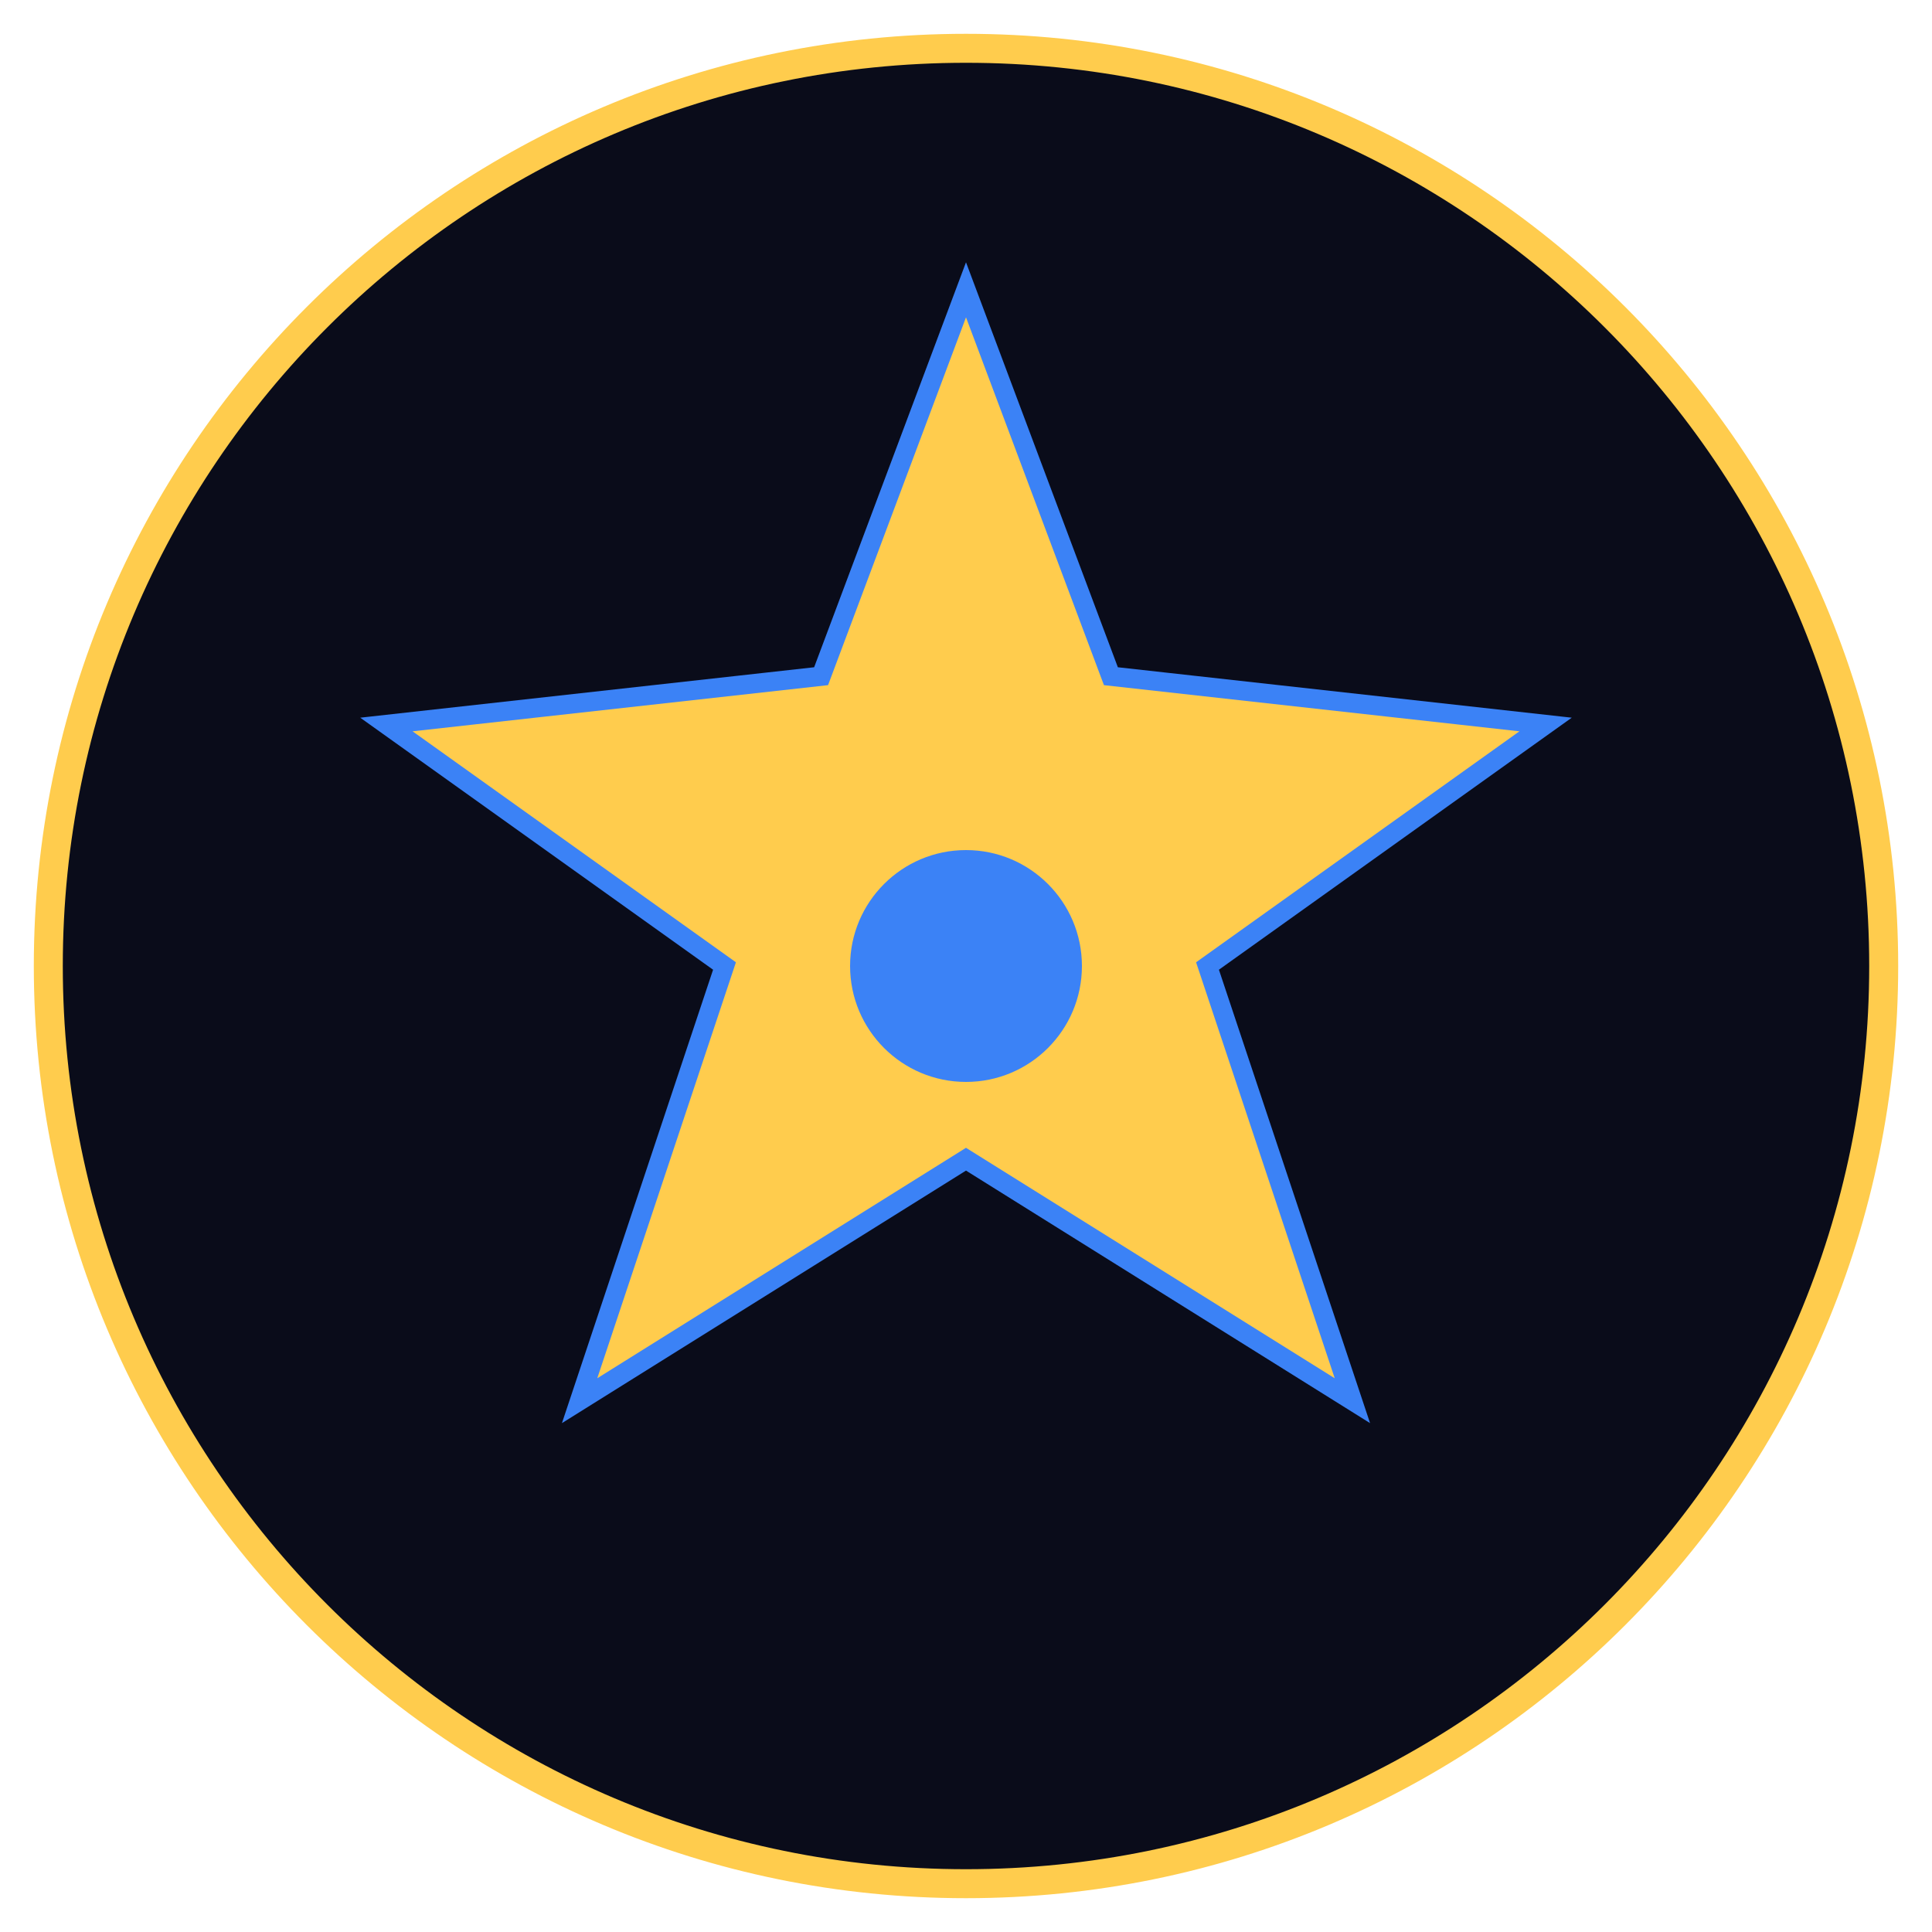
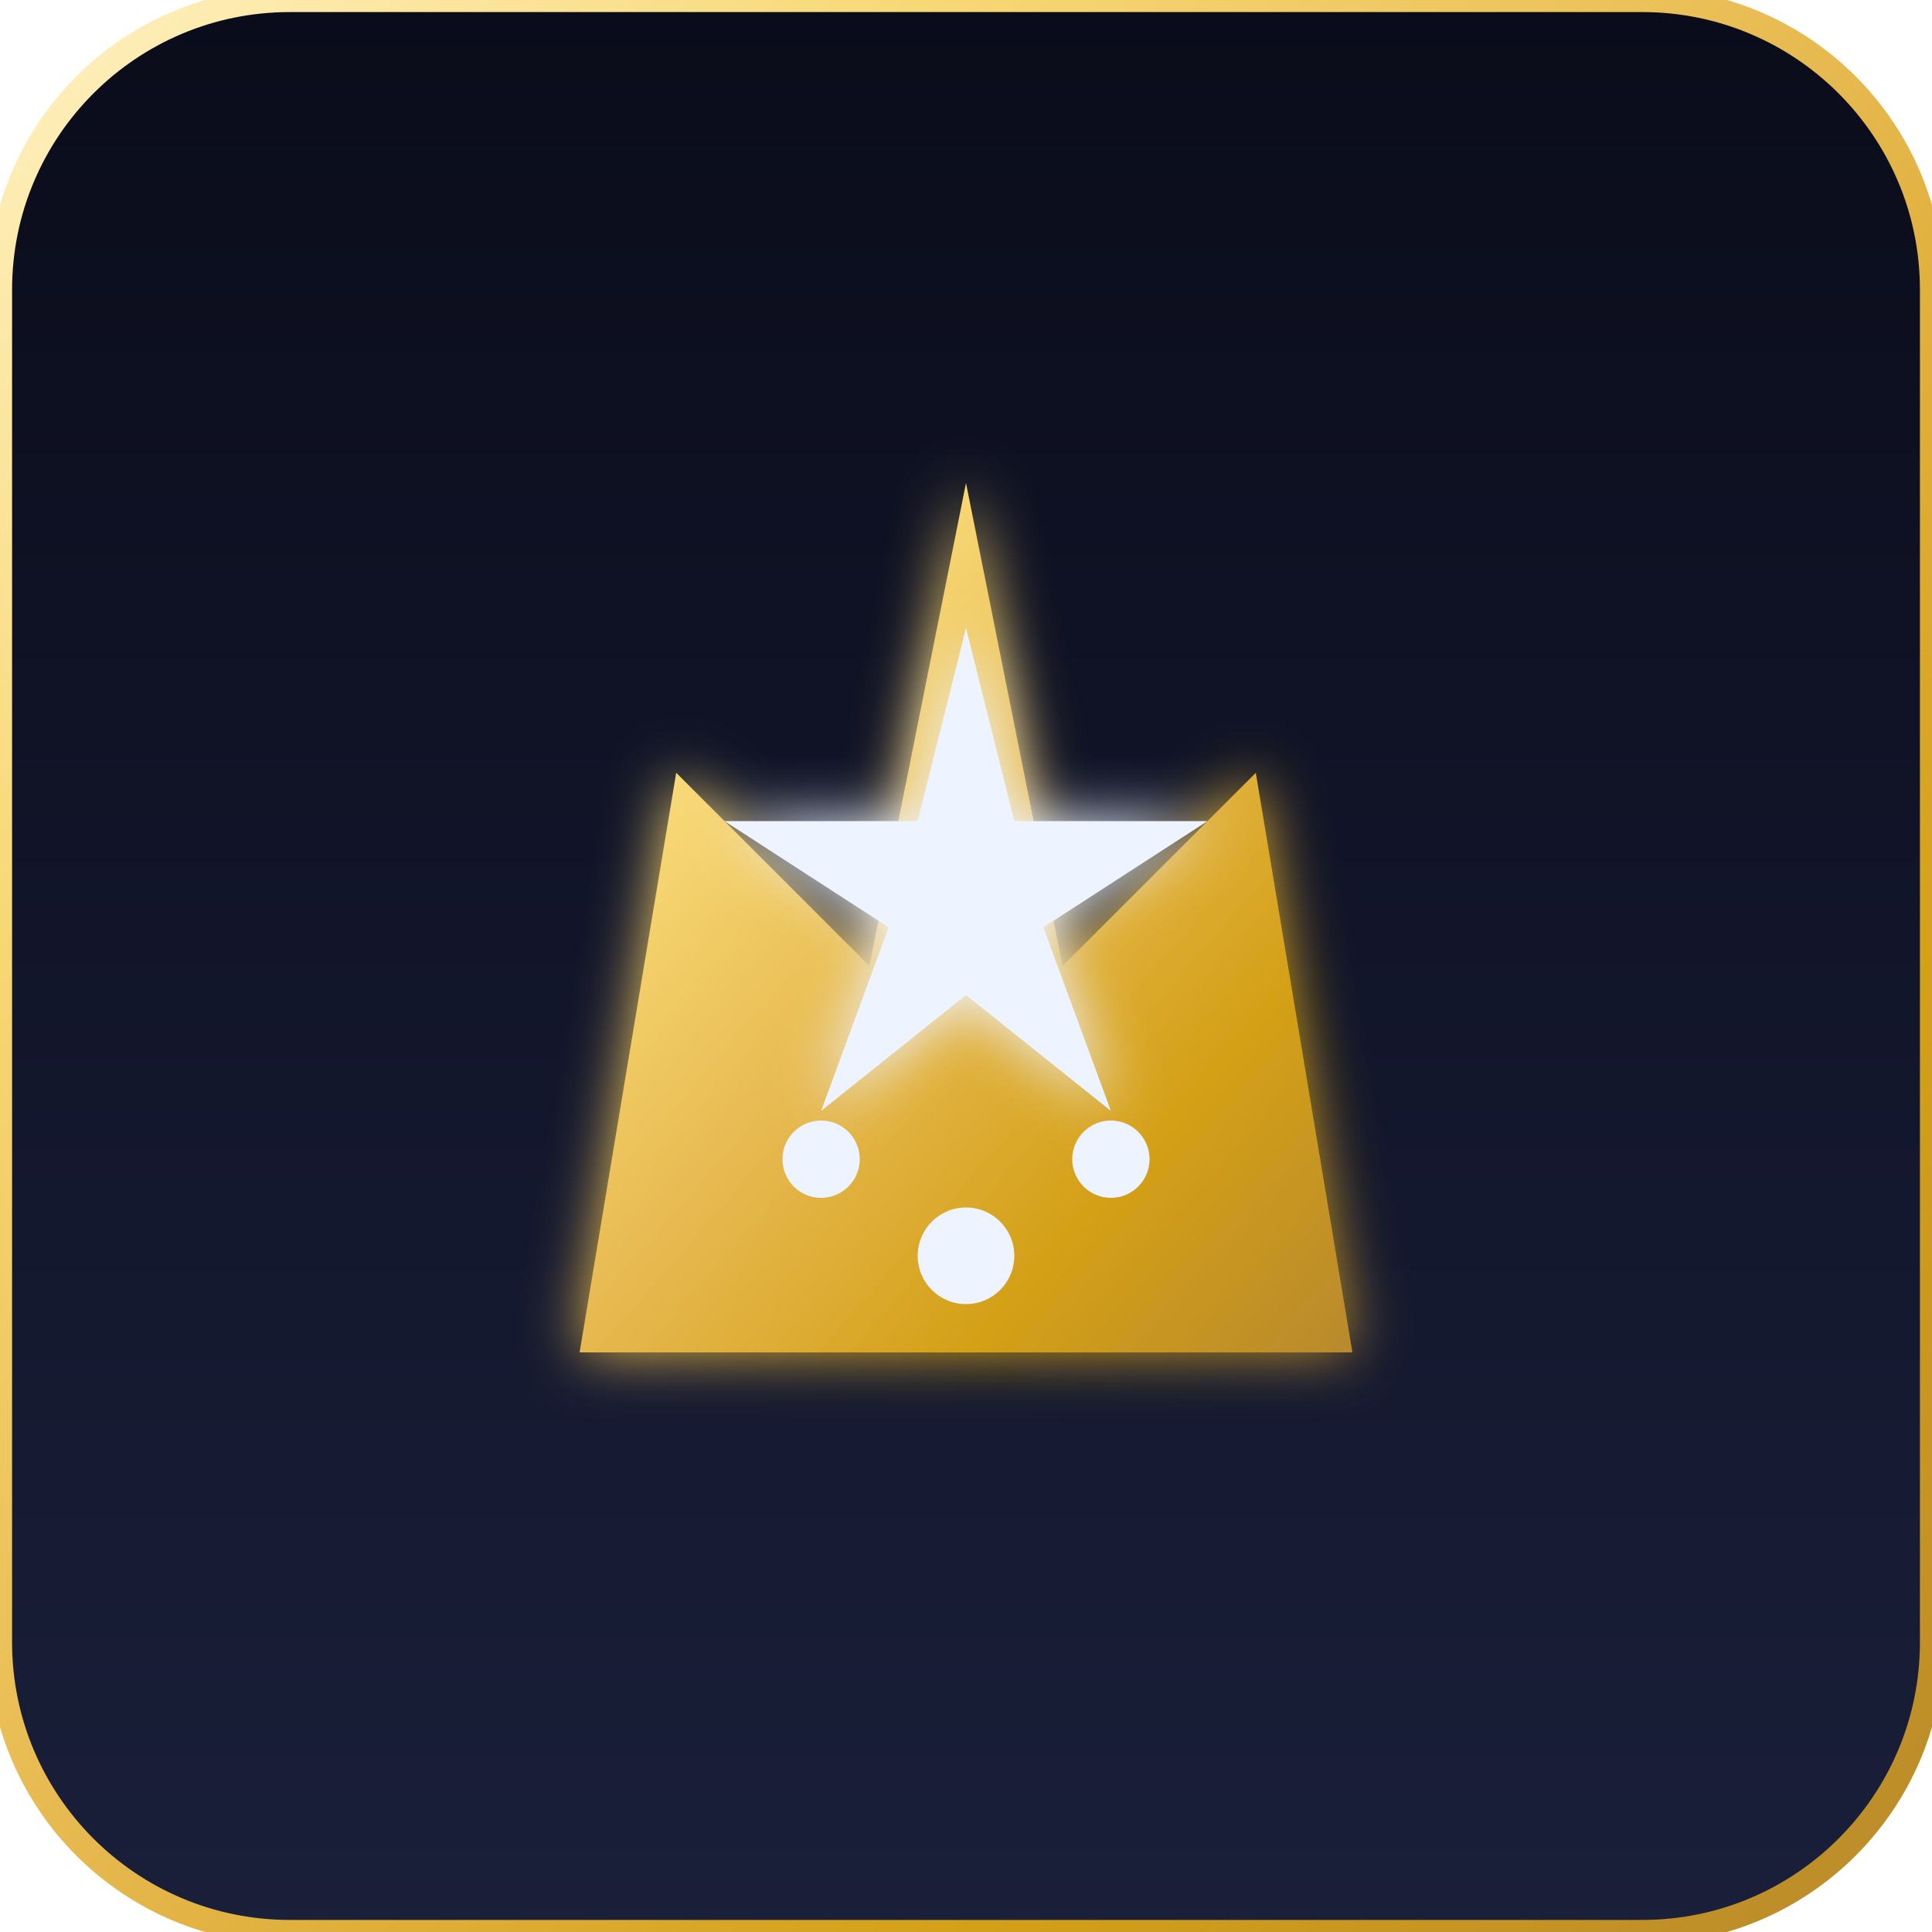
<svg xmlns="http://www.w3.org/2000/svg" viewBox="0 0 200 200">
-   <circle cx="100" cy="100" r="95" fill="#0a0c1a" stroke="#ffcc4d" stroke-width="3" />
-   <polygon points="100,30 115,70 160,75 125,100 140,145 100,120 60,145 75,100 40,75 85,70" fill="#ffcc4d" stroke="#3b82f6" stroke-width="2" />
-   <circle cx="100" cy="100" r="12" fill="#3b82f6" />
+   <defs>
+     <linearGradient id="ultraGold" x1="0%" y1="0%" x2="100%" y2="100%">
+       <stop offset="0%" stop-color="#fff2c4" />
+       <stop offset="25%" stop-color="#f7d774" />
+       <stop offset="50%" stop-color="#e6b84e" />
+       <stop offset="75%" stop-color="#d4a017" />
+       <stop offset="100%" stop-color="#b88a2e" />
+     </linearGradient>
+     <linearGradient id="darkRoyal" x1="0%" y1="0%" x2="0%" y2="100%">
+       <stop offset="0%" stop-color="#0a0c1a" />
+       <stop offset="100%" stop-color="#1a1f3a" />
+     </linearGradient>
+     <filter id="luxGlow">
+       <feGaussianBlur stdDeviation="3" result="blur" />
+       <feMerge>
+         <feMergeNode in="blur" />
+         <feMergeNode in="SourceGraphic" />
+       </feMerge>
+     </filter>
+   </defs>
+   <rect width="200" height="200" rx="30" fill="url(#darkRoyal)" stroke="url(#ultraGold)" stroke-width="2.5" />
+   <path d="M60,140 L70,80 L90,100 L100,50 L110,100 L130,80 L140,140 Z" fill="url(#ultraGold)" filter="url(#luxGlow)" />
+   <polygon points="100,65 105,85 125,85 108,96 115,115 100,103 85,115 92,96 75,85 95,85" fill="#eef4ff" filter="url(#luxGlow)" />
+   <circle cx="85" cy="120" r="4" fill="#eef4ff" />
+   <circle cx="100" cy="130" r="5" fill="#eef4ff" />
+   <circle cx="115" cy="120" r="4" fill="#eef4ff" />
</svg>
